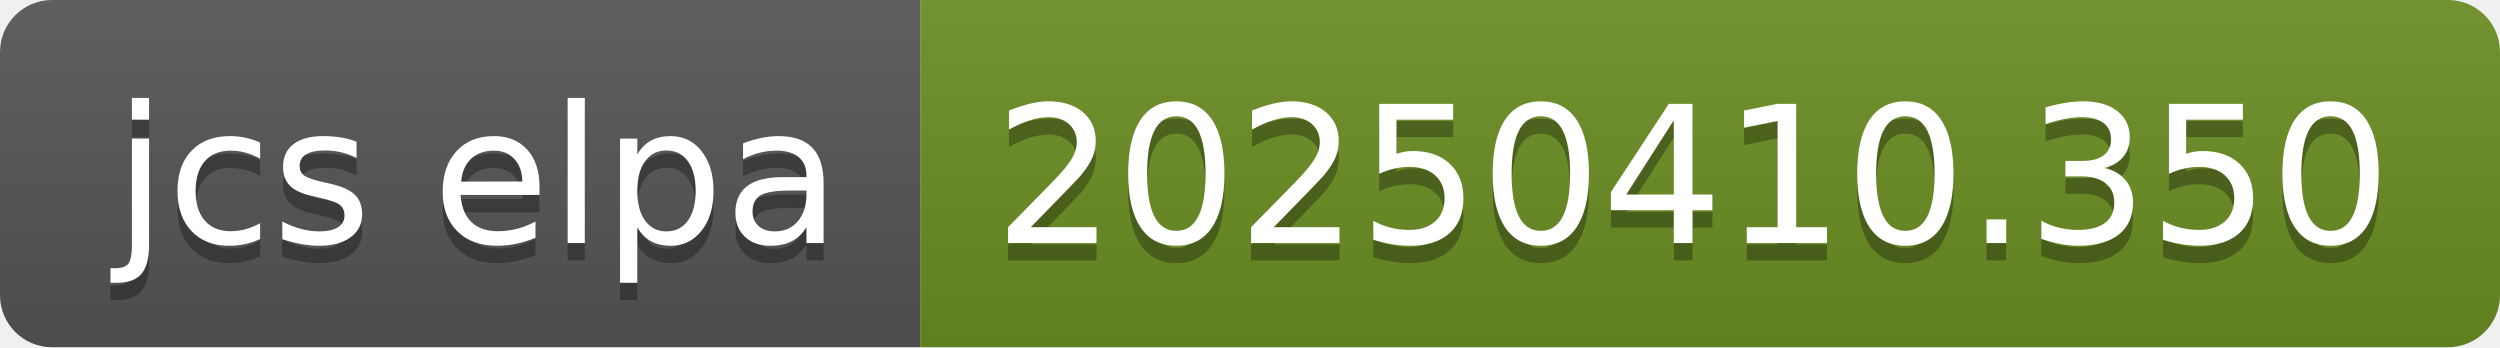
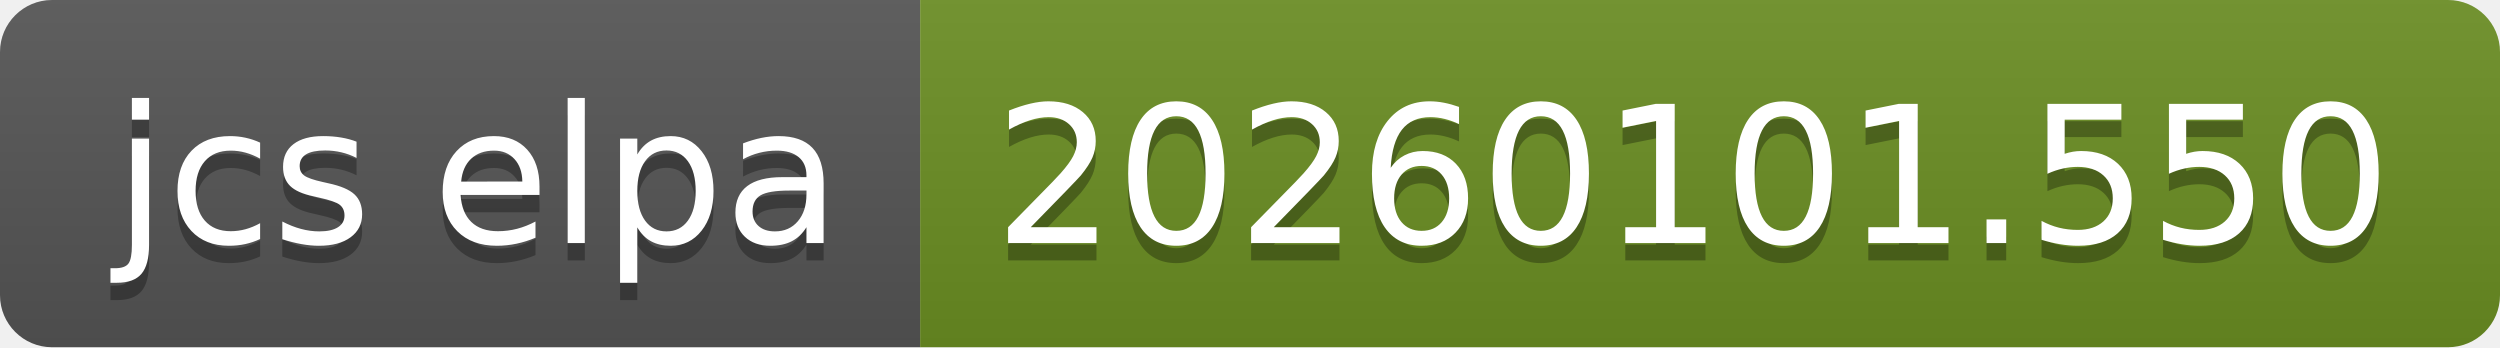
- <svg xmlns="http://www.w3.org/2000/svg" width="144" height="20" role="img" aria-label="jcs elpa: 20250410.350">
+ <svg xmlns="http://www.w3.org/2000/svg" width="144" height="20" role="img" aria-label="jcs elpa: 20260101.550">
  <linearGradient id="s" x2="0" y2="100%">
    <stop offset="0" stop-color="#bbb" stop-opacity=".1" />
    <stop offset="1" stop-opacity=".1" />
  </linearGradient>
  <clipPath id="r">
    <rect width="144" height="20" rx="3" fill="#fff" />
  </clipPath>
  <g clip-path="url(#r)">
    <rect width="53" height="20" fill="#555" />
    <rect x="53" width="91" height="20" fill="#6b8e23" />
    <rect width="144" height="20" fill="url(#s)" />
  </g>
  <g fill="#fff" text-anchor="middle" font-family="Verdana,Geneva,DejaVu Sans,sans-serif" text-rendering="geometricPrecision" font-size="110">
    <text aria-hidden="true" x="275" y="150" fill="#010101" fill-opacity=".3" transform="scale(.1)" textLength="430">jcs elpa</text>
    <text x="275" y="140" transform="scale(.1)" fill="#fff" textLength="430">jcs elpa</text>
-     <text aria-hidden="true" x="975" y="150" fill="#010101" fill-opacity=".3" transform="scale(.1)" textLength="810">20250410.350</text>
-     <text x="975" y="140" transform="scale(.1)" fill="#fff" textLength="810">20250410.350</text>
+     <text aria-hidden="true" x="975" y="150" fill="#010101" fill-opacity=".3" transform="scale(.1)" textLength="810">20260101.550</text>
+     <text x="975" y="140" transform="scale(.1)" fill="#fff" textLength="810">20260101.550</text>
  </g>
</svg>
